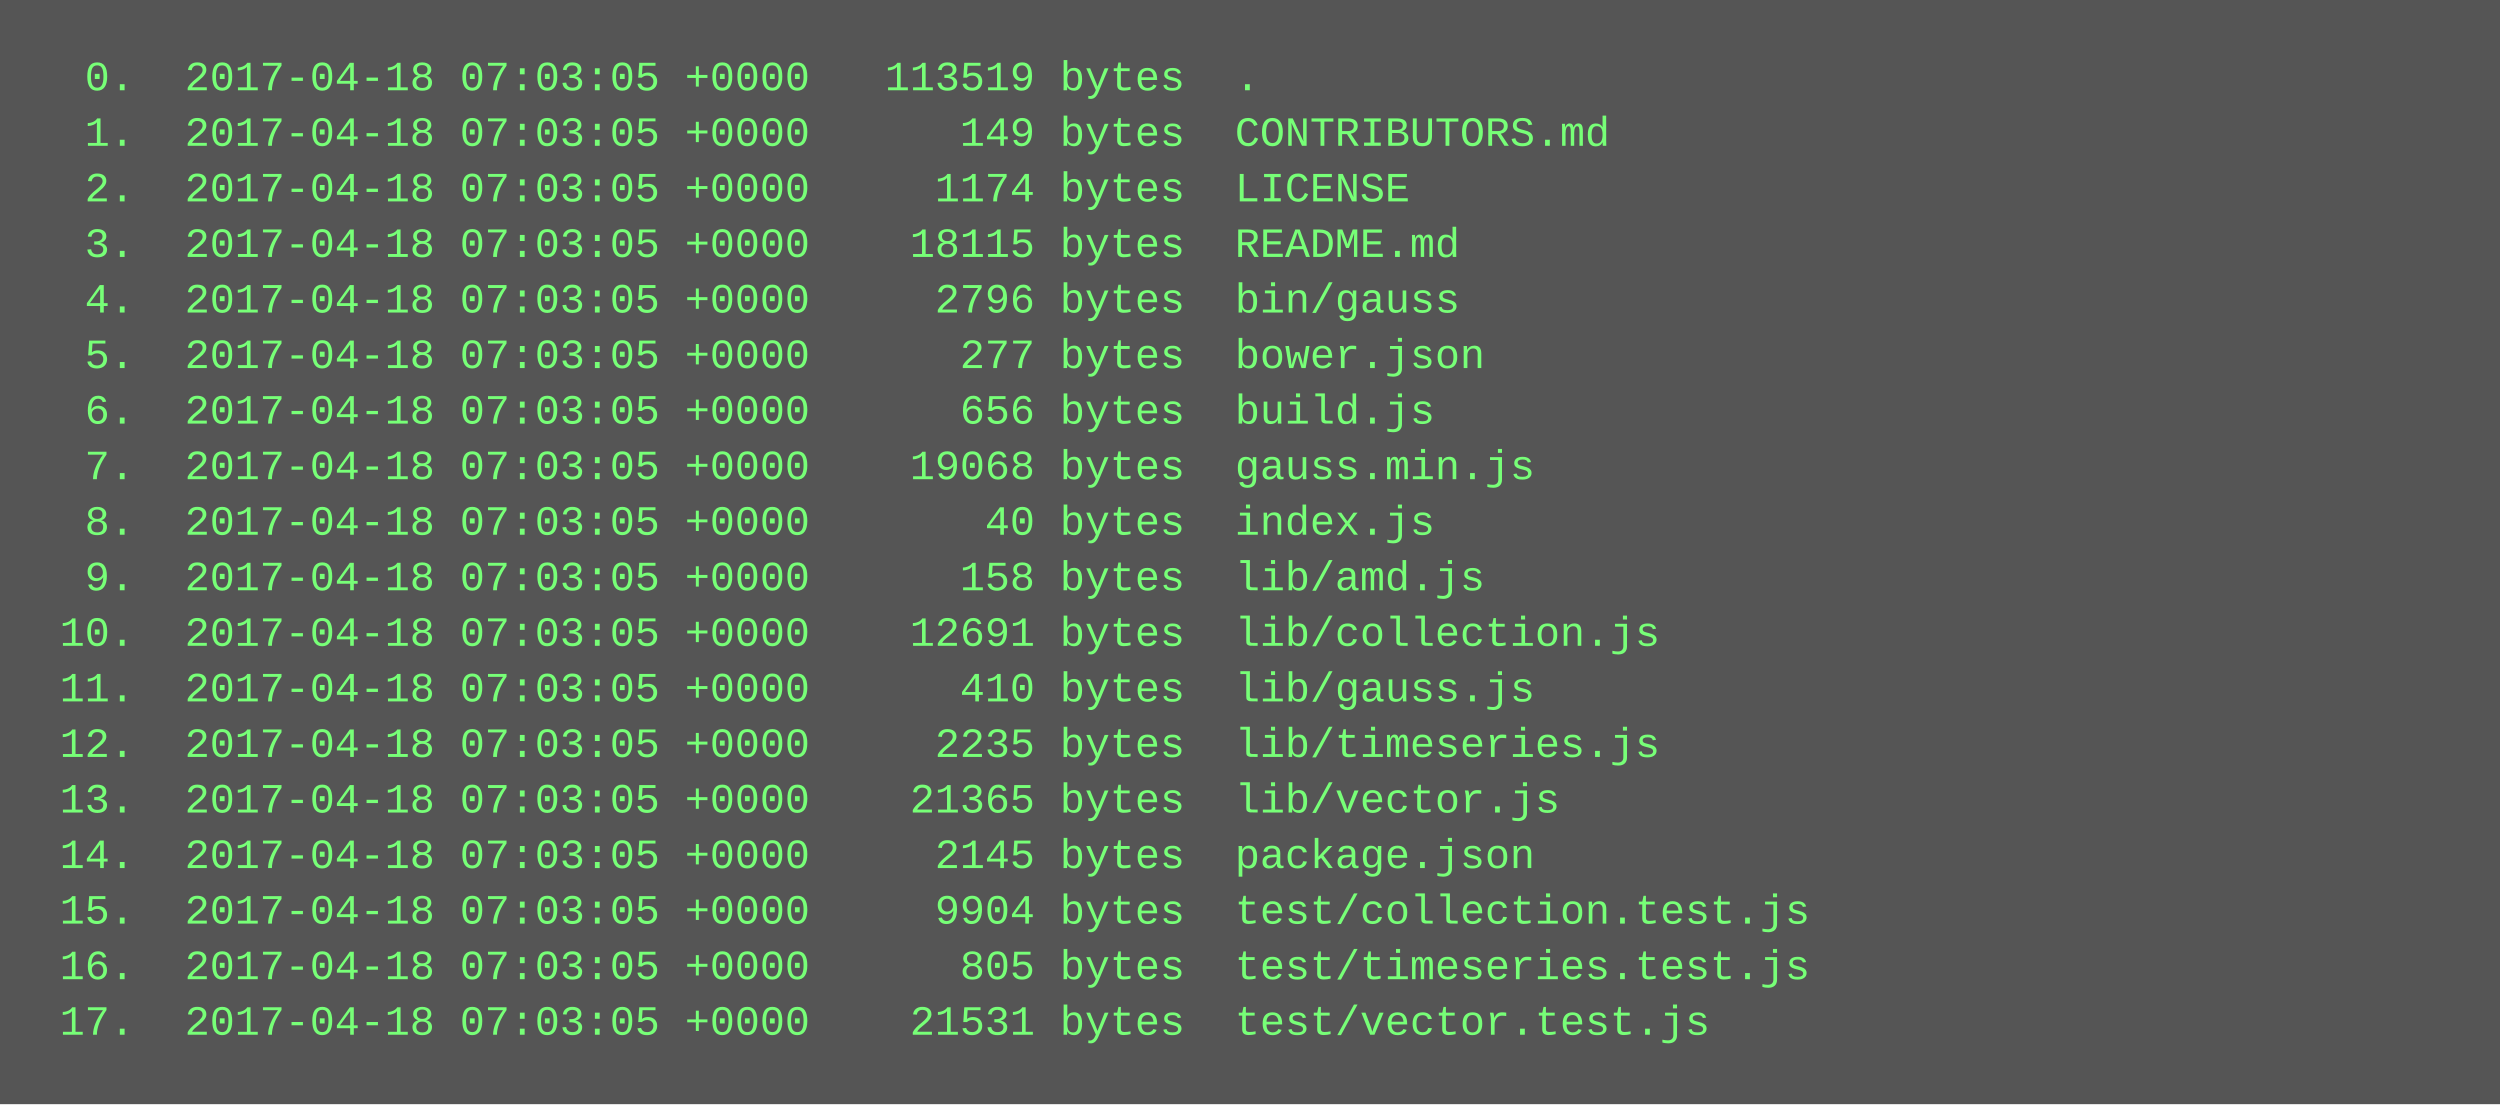
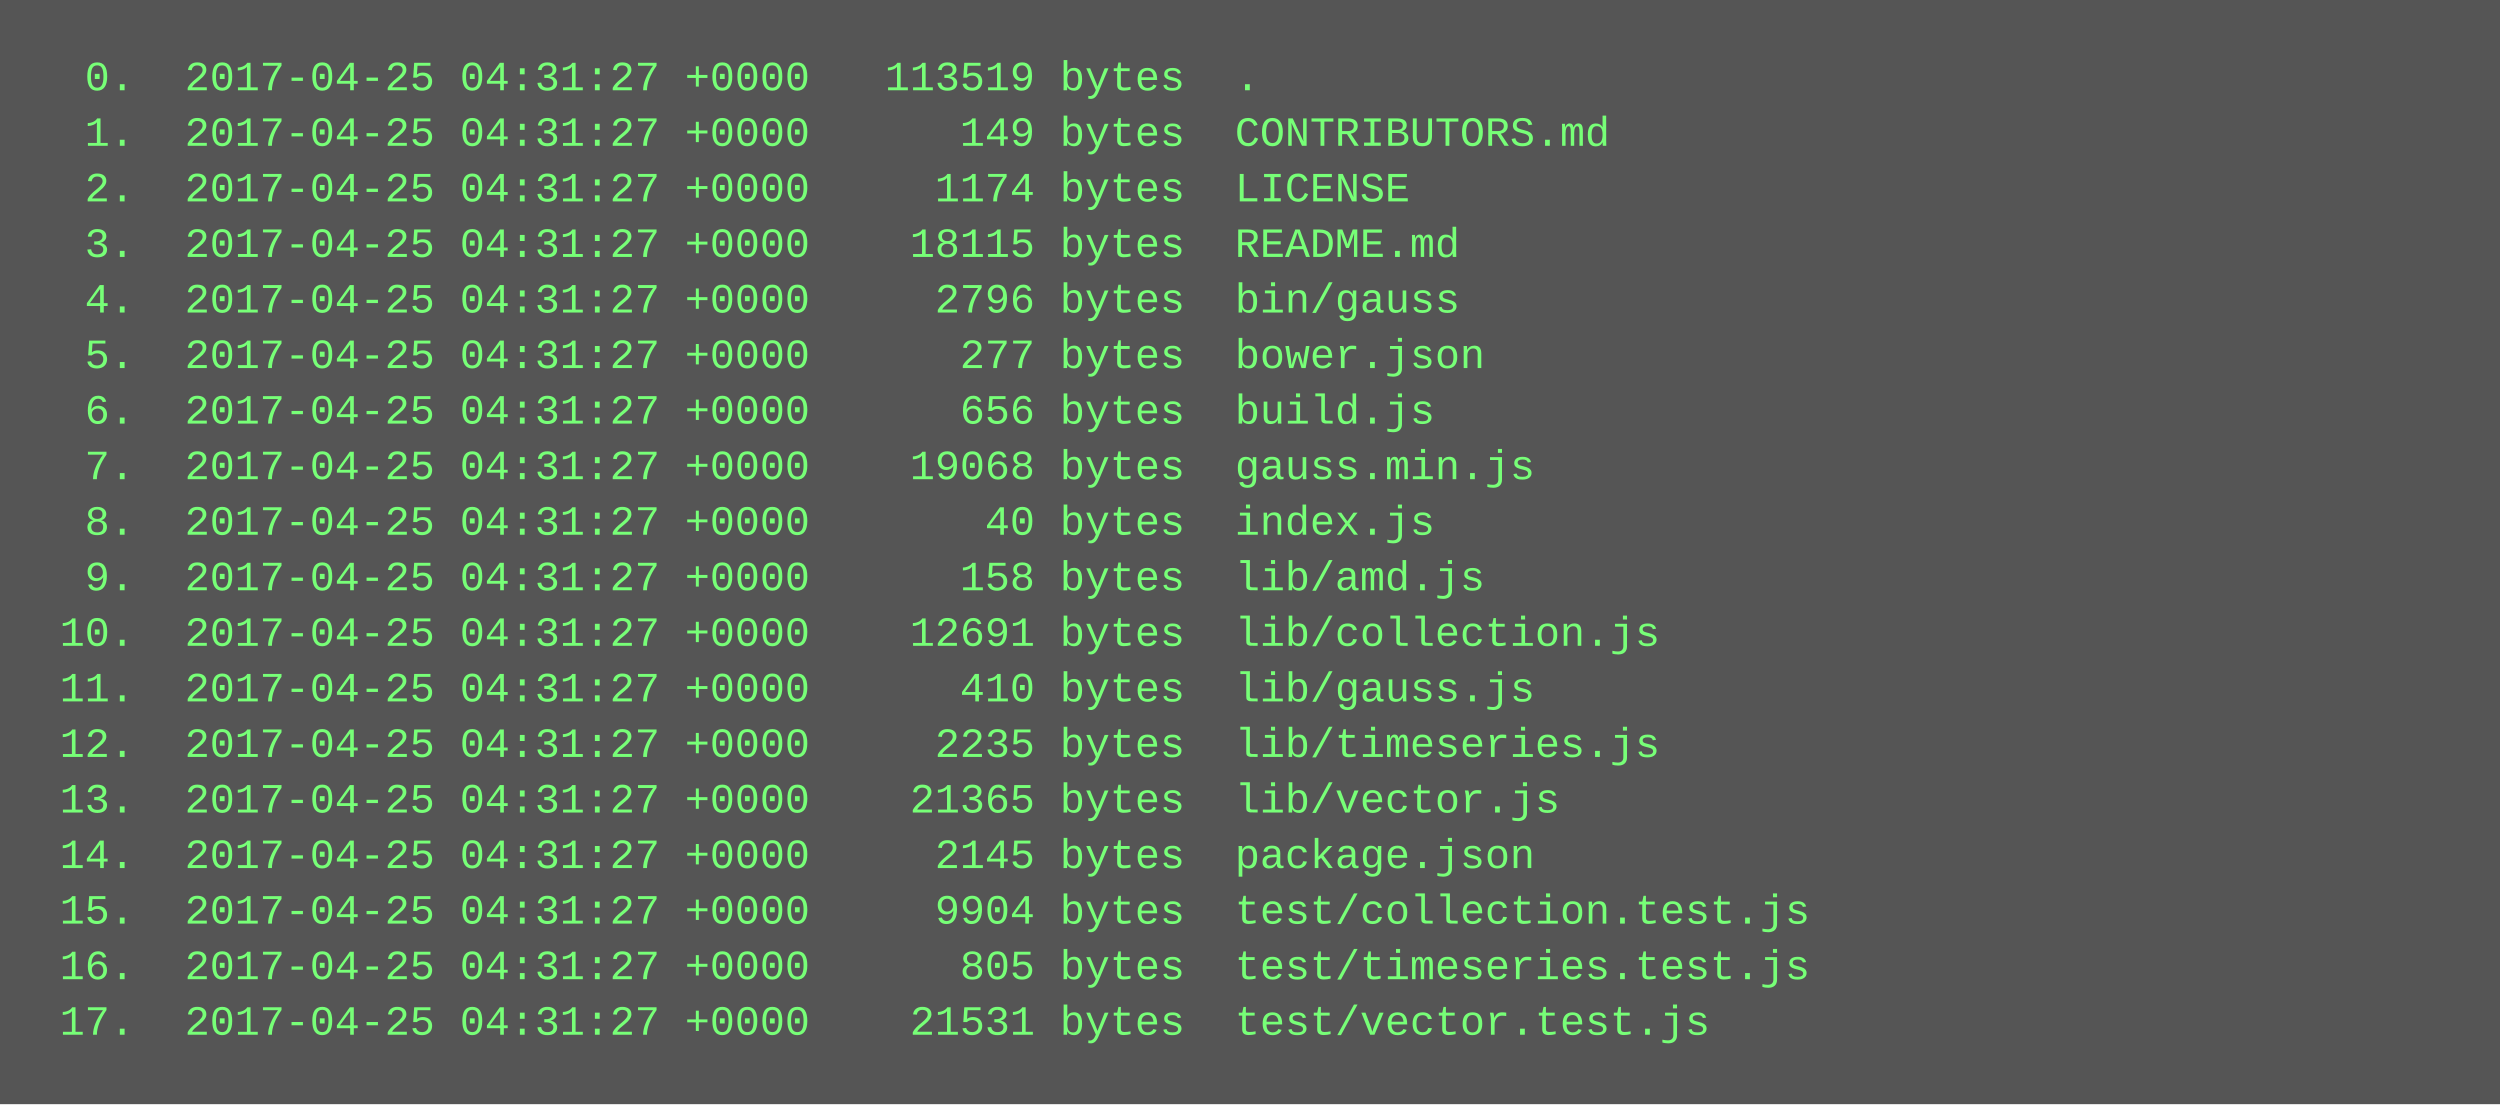
<svg xmlns="http://www.w3.org/2000/svg" height="318" width="720">
  <rect height="318" fill="#555" width="720" />
  <text fill="#7f7" font-family="Courier New" font-size="12" xml:space="preserve">
-     <tspan x="10" y="26">  0.  2017-04-18 07:03:05 +0000   113519 bytes  .</tspan>
-     <tspan x="10" y="42">  1.  2017-04-18 07:03:05 +0000      149 bytes  CONTRIBUTORS.md</tspan>
-     <tspan x="10" y="58">  2.  2017-04-18 07:03:05 +0000     1174 bytes  LICENSE</tspan>
-     <tspan x="10" y="74">  3.  2017-04-18 07:03:05 +0000    18115 bytes  README.md</tspan>
-     <tspan x="10" y="90">  4.  2017-04-18 07:03:05 +0000     2796 bytes  bin/gauss</tspan>
-     <tspan x="10" y="106">  5.  2017-04-18 07:03:05 +0000      277 bytes  bower.json</tspan>
-     <tspan x="10" y="122">  6.  2017-04-18 07:03:05 +0000      656 bytes  build.js</tspan>
-     <tspan x="10" y="138">  7.  2017-04-18 07:03:05 +0000    19068 bytes  gauss.min.js</tspan>
-     <tspan x="10" y="154">  8.  2017-04-18 07:03:05 +0000       40 bytes  index.js</tspan>
-     <tspan x="10" y="170">  9.  2017-04-18 07:03:05 +0000      158 bytes  lib/amd.js</tspan>
-     <tspan x="10" y="186"> 10.  2017-04-18 07:03:05 +0000    12691 bytes  lib/collection.js</tspan>
-     <tspan x="10" y="202"> 11.  2017-04-18 07:03:05 +0000      410 bytes  lib/gauss.js</tspan>
-     <tspan x="10" y="218"> 12.  2017-04-18 07:03:05 +0000     2235 bytes  lib/timeseries.js</tspan>
-     <tspan x="10" y="234"> 13.  2017-04-18 07:03:05 +0000    21365 bytes  lib/vector.js</tspan>
-     <tspan x="10" y="250"> 14.  2017-04-18 07:03:05 +0000     2145 bytes  package.json</tspan>
-     <tspan x="10" y="266"> 15.  2017-04-18 07:03:05 +0000     9904 bytes  test/collection.test.js</tspan>
-     <tspan x="10" y="282"> 16.  2017-04-18 07:03:05 +0000      805 bytes  test/timeseries.test.js</tspan>
-     <tspan x="10" y="298"> 17.  2017-04-18 07:03:05 +0000    21531 bytes  test/vector.test.js</tspan>
+     <tspan x="10" y="26">  0.  2017-04-25 04:31:27 +0000   113519 bytes  .</tspan>
+     <tspan x="10" y="42">  1.  2017-04-25 04:31:27 +0000      149 bytes  CONTRIBUTORS.md</tspan>
+     <tspan x="10" y="58">  2.  2017-04-25 04:31:27 +0000     1174 bytes  LICENSE</tspan>
+     <tspan x="10" y="74">  3.  2017-04-25 04:31:27 +0000    18115 bytes  README.md</tspan>
+     <tspan x="10" y="90">  4.  2017-04-25 04:31:27 +0000     2796 bytes  bin/gauss</tspan>
+     <tspan x="10" y="106">  5.  2017-04-25 04:31:27 +0000      277 bytes  bower.json</tspan>
+     <tspan x="10" y="122">  6.  2017-04-25 04:31:27 +0000      656 bytes  build.js</tspan>
+     <tspan x="10" y="138">  7.  2017-04-25 04:31:27 +0000    19068 bytes  gauss.min.js</tspan>
+     <tspan x="10" y="154">  8.  2017-04-25 04:31:27 +0000       40 bytes  index.js</tspan>
+     <tspan x="10" y="170">  9.  2017-04-25 04:31:27 +0000      158 bytes  lib/amd.js</tspan>
+     <tspan x="10" y="186"> 10.  2017-04-25 04:31:27 +0000    12691 bytes  lib/collection.js</tspan>
+     <tspan x="10" y="202"> 11.  2017-04-25 04:31:27 +0000      410 bytes  lib/gauss.js</tspan>
+     <tspan x="10" y="218"> 12.  2017-04-25 04:31:27 +0000     2235 bytes  lib/timeseries.js</tspan>
+     <tspan x="10" y="234"> 13.  2017-04-25 04:31:27 +0000    21365 bytes  lib/vector.js</tspan>
+     <tspan x="10" y="250"> 14.  2017-04-25 04:31:27 +0000     2145 bytes  package.json</tspan>
+     <tspan x="10" y="266"> 15.  2017-04-25 04:31:27 +0000     9904 bytes  test/collection.test.js</tspan>
+     <tspan x="10" y="282"> 16.  2017-04-25 04:31:27 +0000      805 bytes  test/timeseries.test.js</tspan>
+     <tspan x="10" y="298"> 17.  2017-04-25 04:31:27 +0000    21531 bytes  test/vector.test.js</tspan>
  </text>
</svg>
